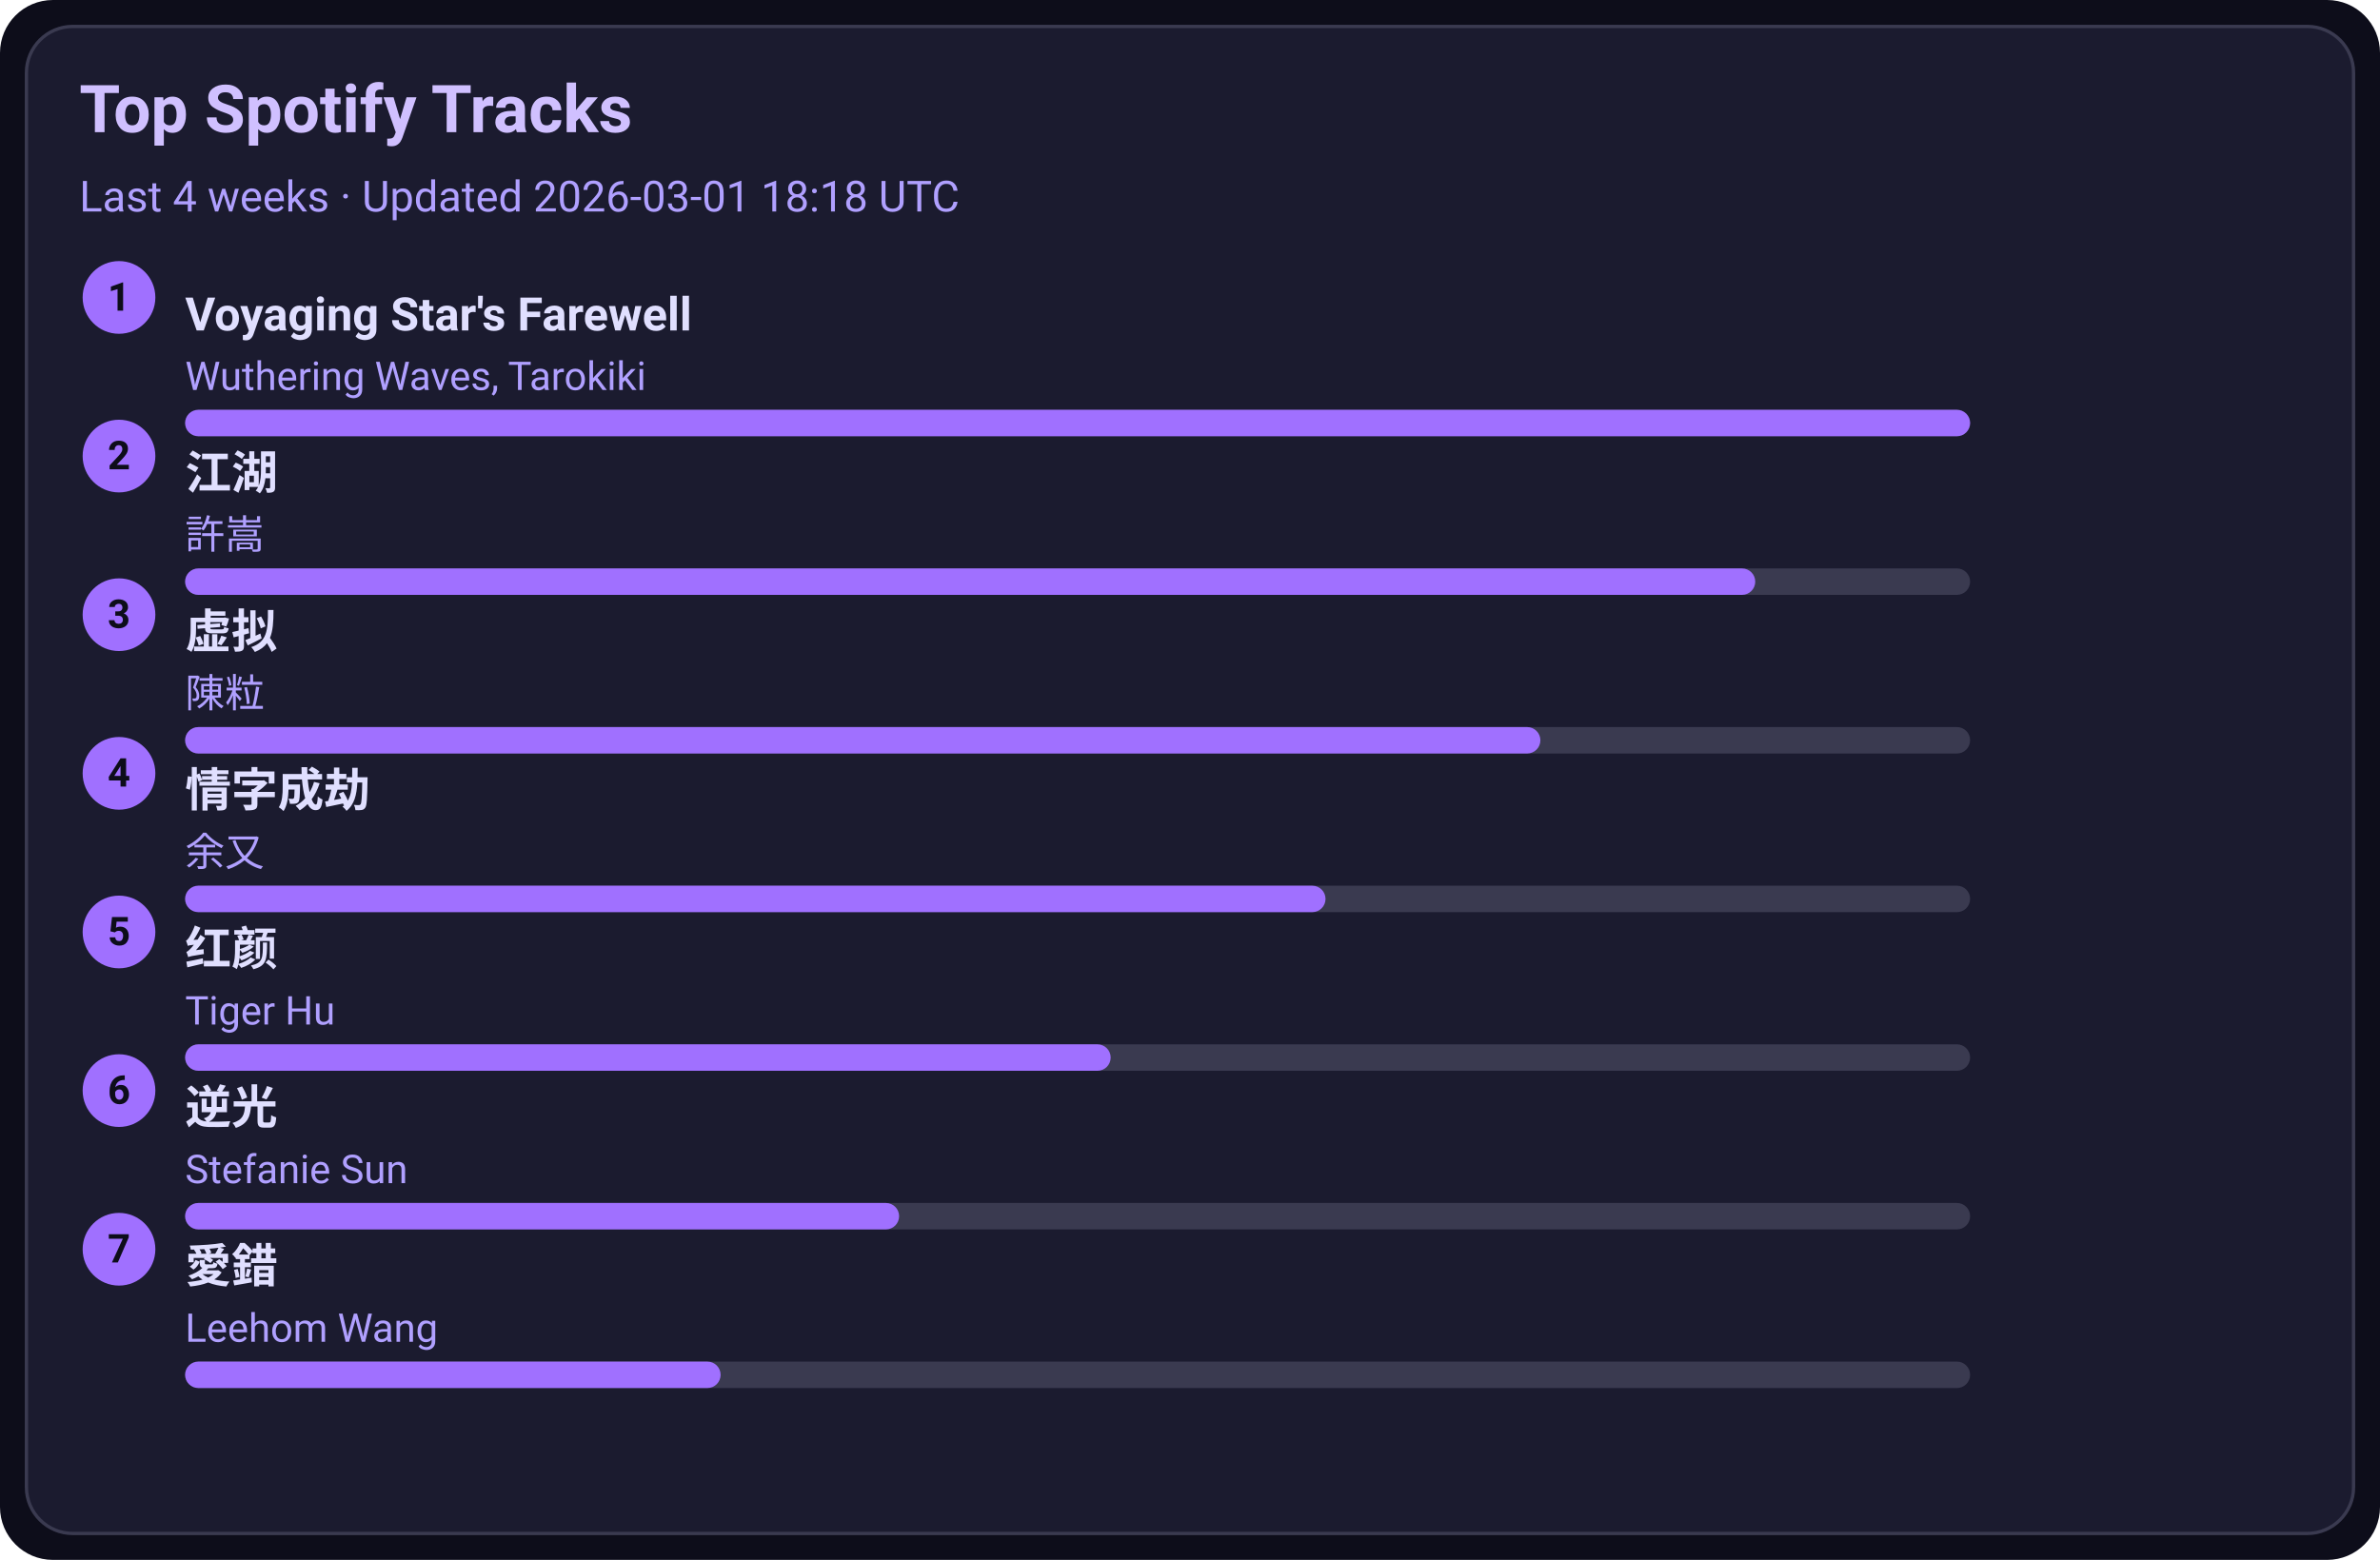
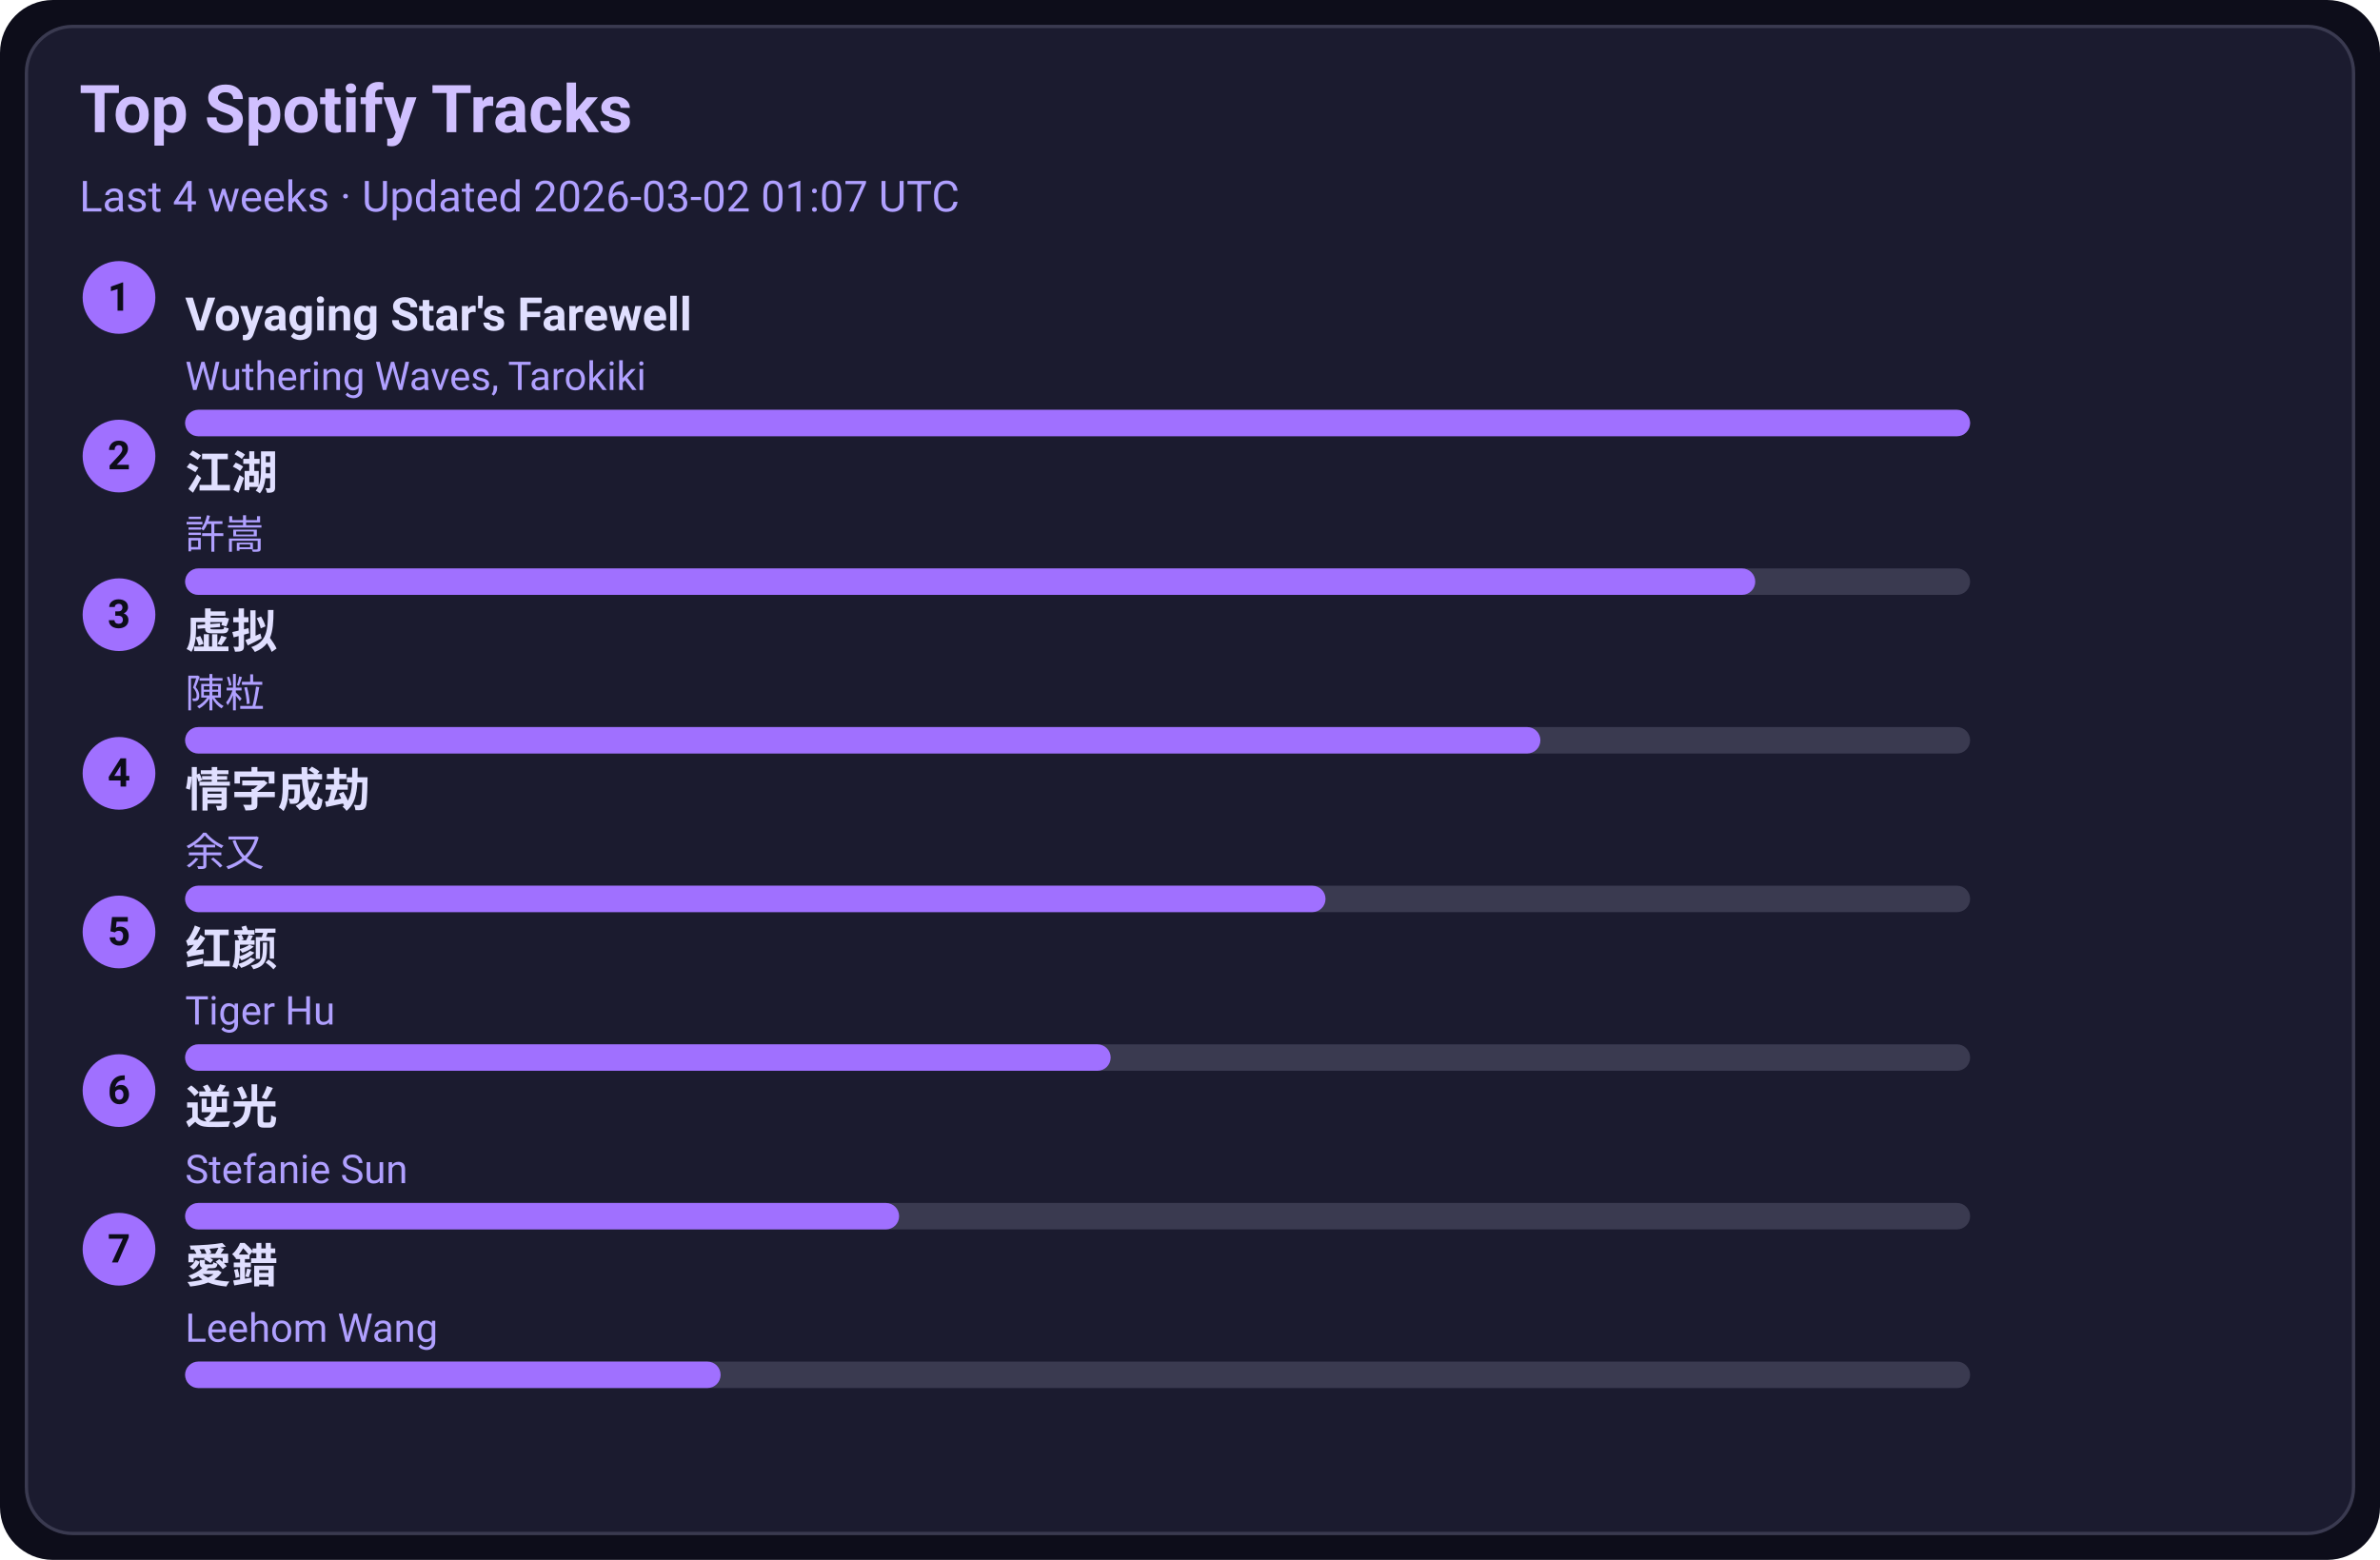
<svg xmlns="http://www.w3.org/2000/svg" width="720" height="472" viewBox="0 0 720 472">
  <style>text{font-family:-apple-system,BlinkMacSystemFont,Segoe UI,Roboto,Ubuntu,Helvetica Neue,Arial,Noto Sans,sans-serif}</style>
  <rect width="720" height="472" rx="16" fill="#0d0d1a" />
  <rect x="8" y="8" width="704" height="456" rx="14" fill="#1b1b2f" stroke="#3a3a50" />
  <text x="24" y="40" font-size="20" fill="#d0c0ff" font-weight="600">Top Spotify Tracks</text>
-   <text x="24" y="64" font-size="13" fill="#b0a0ff">Last 4 weeks · Updated 2026-03-01 18:18 UTC</text>
+   <text x="24" y="64" font-size="13" fill="#b0a0ff">Last 4 weeks · Updated 2026-03-02 01:07 UTC</text>
  <circle cx="36" cy="90" r="11" fill="#a070ff" />
  <text x="36" y="94" text-anchor="middle" font-size="12" fill="#0d0d1a" font-weight="700">1</text>
  <a href="https://open.spotify.com/track/3uI2KolgU1Pt41ywffsggr" target="_blank" rel="noopener noreferrer">
    <text x="56" y="100" font-size="14" fill="#e0dfff" font-weight="600">Voyaging Star's Farewell</text>
  </a>
  <text x="56" y="118" font-size="12" fill="#b0a0ff">Wuthering Waves, Tarokiki</text>
  <rect x="56" y="124" width="540" height="8" rx="4" fill="#3a3a50" />
  <rect x="56" y="124" width="540" height="8" rx="4" fill="#a070ff" />
  <circle cx="36" cy="138" r="11" fill="#a070ff" />
  <text x="36" y="142" text-anchor="middle" font-size="12" fill="#0d0d1a" font-weight="700">2</text>
  <a href="https://open.spotify.com/track/03PCdwqajii1xgp7WIozzC" target="_blank" rel="noopener noreferrer">
    <text x="56" y="148" font-size="14" fill="#e0dfff" font-weight="600">江湖</text>
  </a>
  <text x="56" y="166" font-size="12" fill="#b0a0ff">許嵩</text>
  <rect x="56" y="172" width="540" height="8" rx="4" fill="#3a3a50" />
  <rect x="56" y="172" width="475" height="8" rx="4" fill="#a070ff" />
  <circle cx="36" cy="186" r="11" fill="#a070ff" />
  <text x="36" y="190" text-anchor="middle" font-size="12" fill="#0d0d1a" font-weight="700">3</text>
  <a href="https://open.spotify.com/track/5l9sg05BhpfsdLfRvjGsAf" target="_blank" rel="noopener noreferrer">
    <text x="56" y="196" font-size="14" fill="#e0dfff" font-weight="600">虚拟</text>
  </a>
  <text x="56" y="214" font-size="12" fill="#b0a0ff">陳粒</text>
  <rect x="56" y="220" width="540" height="8" rx="4" fill="#3a3a50" />
  <rect x="56" y="220" width="410" height="8" rx="4" fill="#a070ff" />
  <circle cx="36" cy="234" r="11" fill="#a070ff" />
  <text x="36" y="238" text-anchor="middle" font-size="12" fill="#0d0d1a" font-weight="700">4</text>
  <a href="https://open.spotify.com/track/6PLof7Z5mvbp9im83J4m3m" target="_blank" rel="noopener noreferrer">
    <text x="56" y="244" font-size="14" fill="#e0dfff" font-weight="600">情字成劫</text>
  </a>
  <text x="56" y="262" font-size="12" fill="#b0a0ff">余又</text>
  <rect x="56" y="268" width="540" height="8" rx="4" fill="#3a3a50" />
  <rect x="56" y="268" width="345" height="8" rx="4" fill="#a070ff" />
  <circle cx="36" cy="282" r="11" fill="#a070ff" />
  <text x="36" y="286" text-anchor="middle" font-size="12" fill="#0d0d1a" font-weight="700">5</text>
  <a href="https://open.spotify.com/track/6Q7OE4tvrUOIvIDY2EC5Im" target="_blank" rel="noopener noreferrer">
    <text x="56" y="292" font-size="14" fill="#e0dfff" font-weight="600">红颜</text>
  </a>
  <text x="56" y="310" font-size="12" fill="#b0a0ff">Tiger Hu</text>
  <rect x="56" y="316" width="540" height="8" rx="4" fill="#3a3a50" />
  <rect x="56" y="316" width="280" height="8" rx="4" fill="#a070ff" />
  <circle cx="36" cy="330" r="11" fill="#a070ff" />
  <text x="36" y="334" text-anchor="middle" font-size="12" fill="#0d0d1a" font-weight="700">6</text>
  <a href="https://open.spotify.com/track/4x1hB3Yg01Aq6J6q0deS9M" target="_blank" rel="noopener noreferrer">
    <text x="56" y="340" font-size="14" fill="#e0dfff" font-weight="600">逆光</text>
  </a>
  <text x="56" y="358" font-size="12" fill="#b0a0ff">Stefanie Sun</text>
  <rect x="56" y="364" width="540" height="8" rx="4" fill="#3a3a50" />
  <rect x="56" y="364" width="216" height="8" rx="4" fill="#a070ff" />
  <circle cx="36" cy="378" r="11" fill="#a070ff" />
  <text x="36" y="382" text-anchor="middle" font-size="12" fill="#0d0d1a" font-weight="700">7</text>
  <a href="https://open.spotify.com/track/4vdX5mQE0oXkflFqsqQkUP" target="_blank" rel="noopener noreferrer">
    <text x="56" y="388" font-size="14" fill="#e0dfff" font-weight="600">愛錯</text>
  </a>
  <text x="56" y="406" font-size="12" fill="#b0a0ff">Leehom Wang</text>
  <rect x="56" y="412" width="540" height="8" rx="4" fill="#3a3a50" />
  <rect x="56" y="412" width="162" height="8" rx="4" fill="#a070ff" />
</svg>
